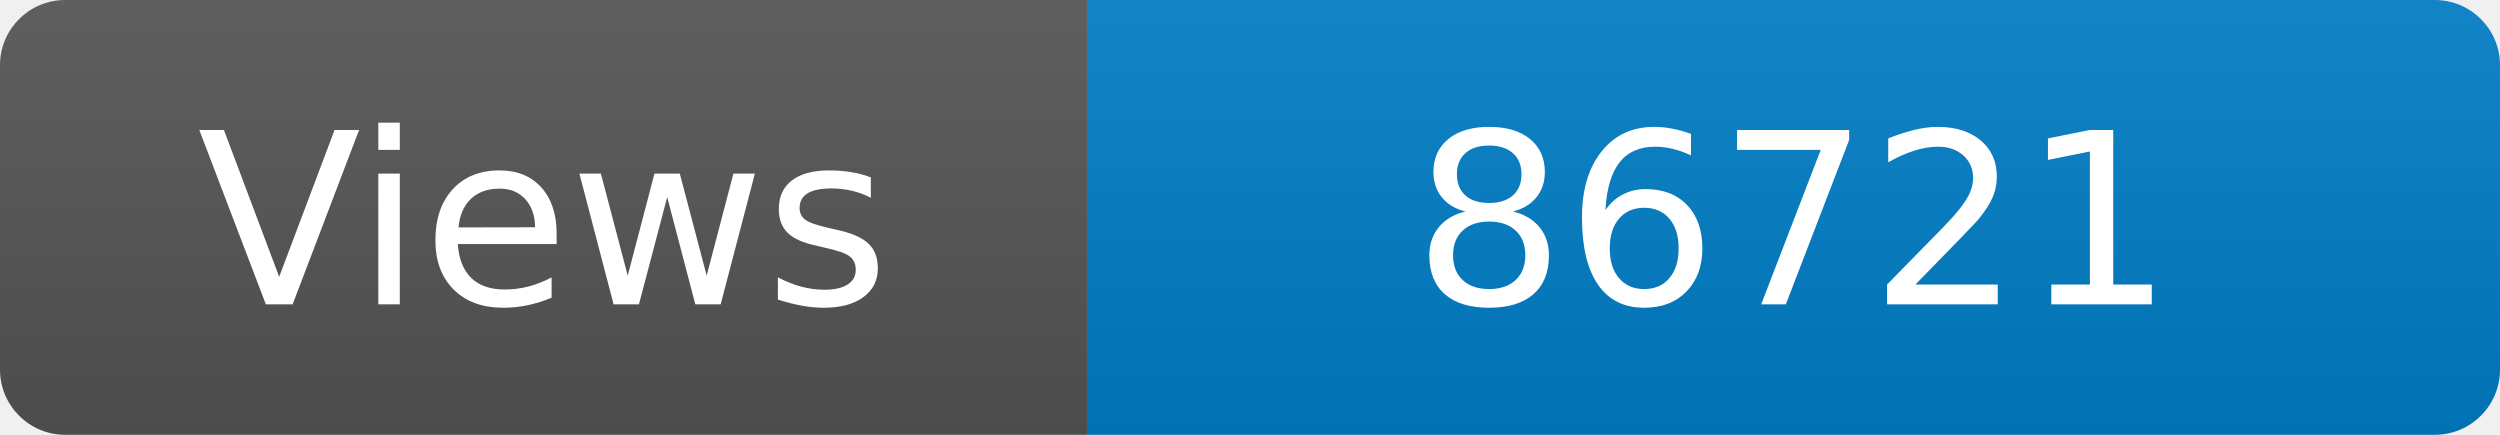
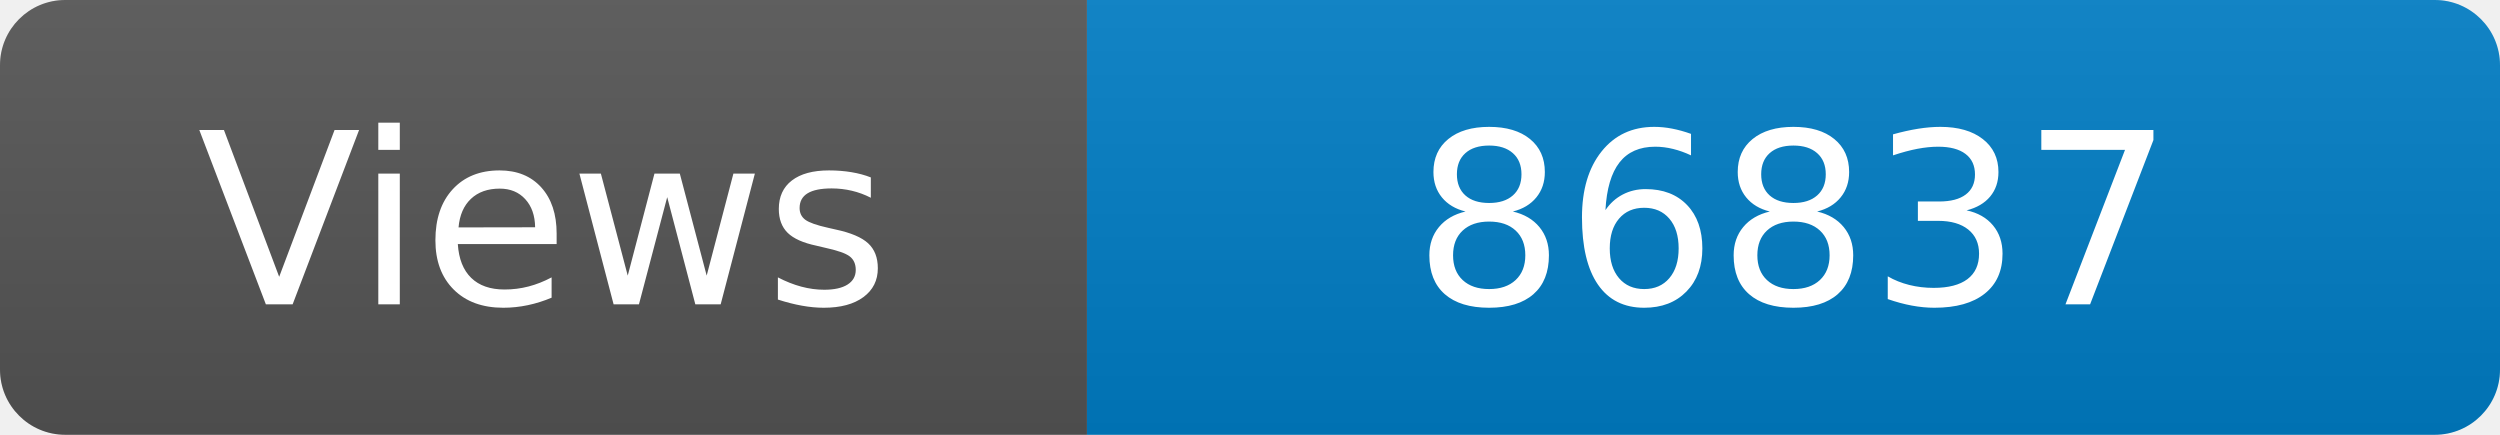
<svg xmlns="http://www.w3.org/2000/svg" width="115" height="20" role="img" aria-label="Maintained?: yes">
  <linearGradient id="s" x2="0" y2="100%">
    <stop offset="0" stop-color="#bbb" stop-opacity=".1" />
    <stop offset="1" stop-opacity=".1" />
  </linearGradient>
  <clipPath id="r">
    <rect width="115" height="20" rx="3" fill="#fff" />
  </clipPath>
  <g clip-path="url(#r)">
    <rect width="50" height="20" fill="#555" />
    <rect x="50" width="160" height="20" fill="#007ec6" />
    <rect width="115" height="20" fill="url(#s)" />
  </g>
  <g fill="#fff" text-anchor="middle" font-family="Verdana,Geneva,DejaVu Sans,sans-serif" font-size="110">
    <text x="250" y="140" transform="scale(.1)" fill="#fff">Views</text>
-     <text x="825" y="140" transform="scale(.1)" fill="#fff">86721</text>
+     <text x="825" y="140" transform="scale(.1)" fill="#fff">86837</text>
  </g>
</svg>
